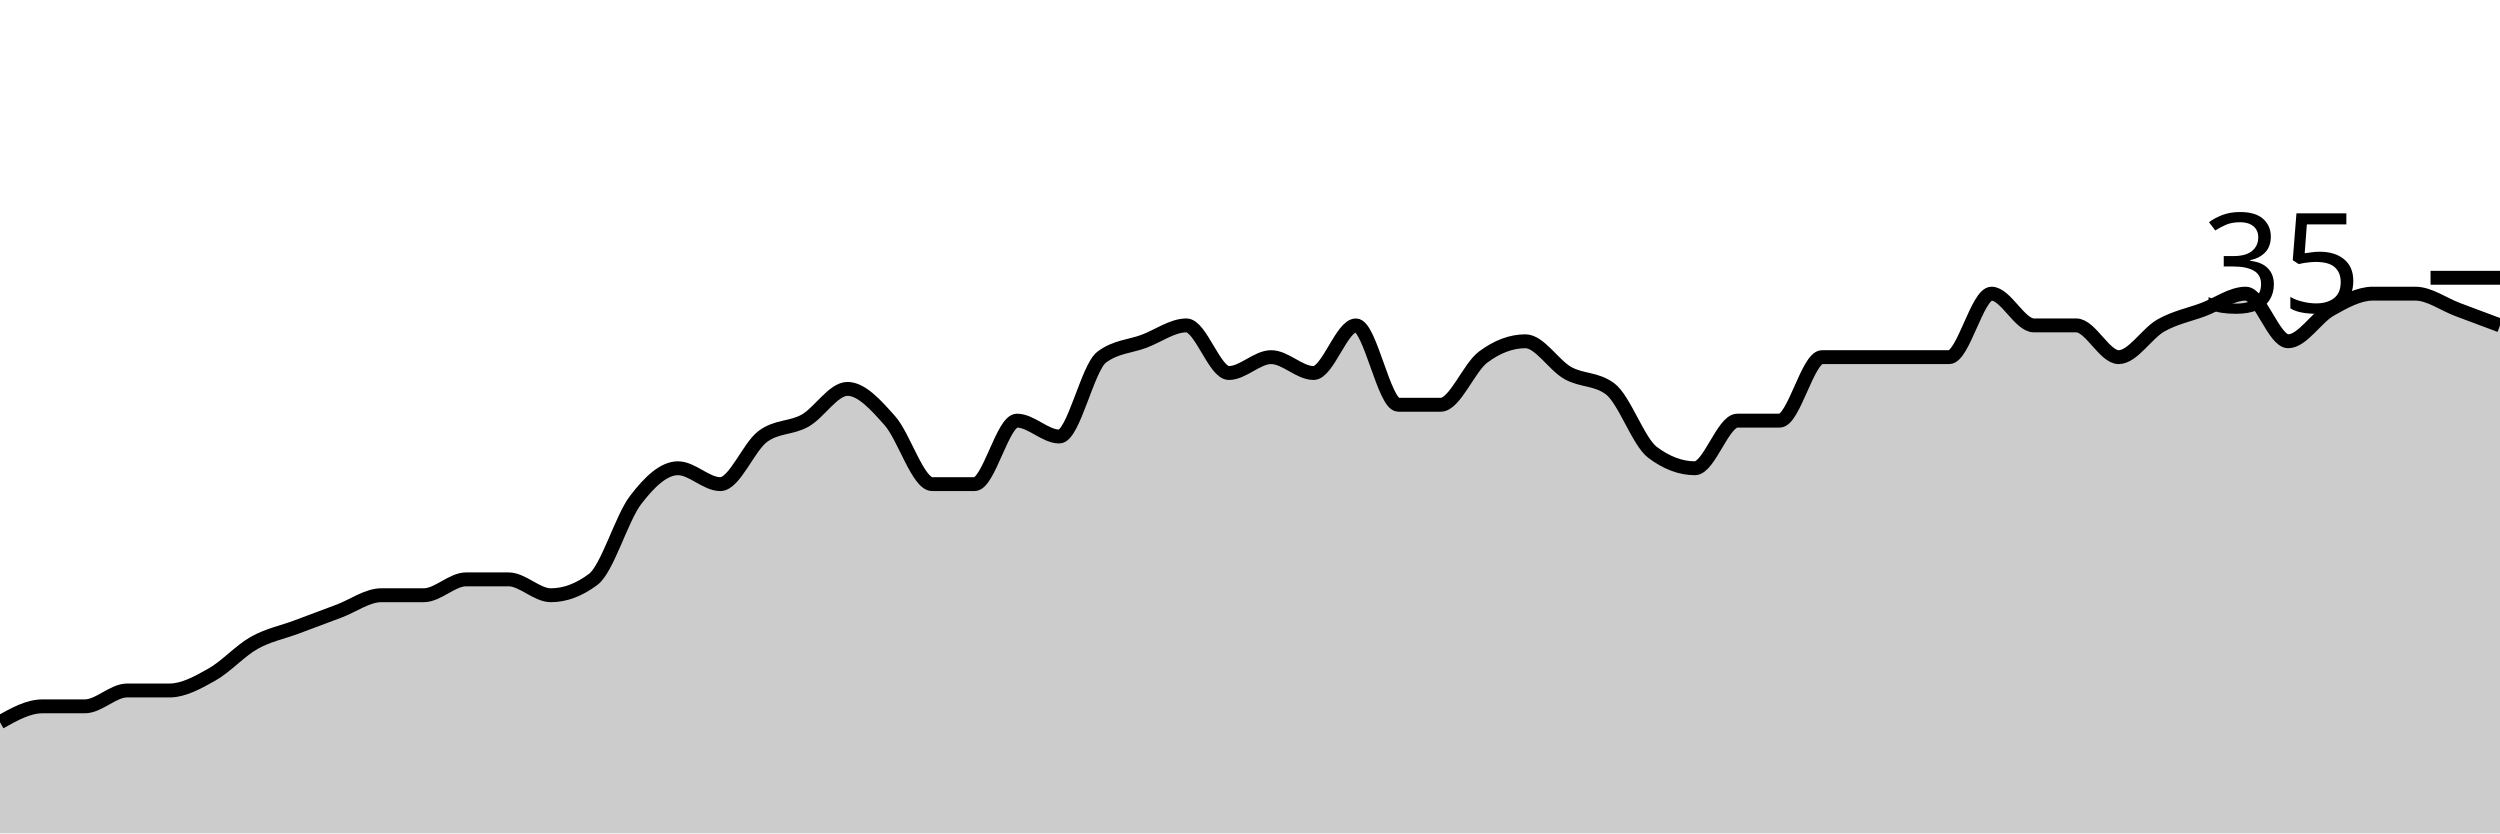
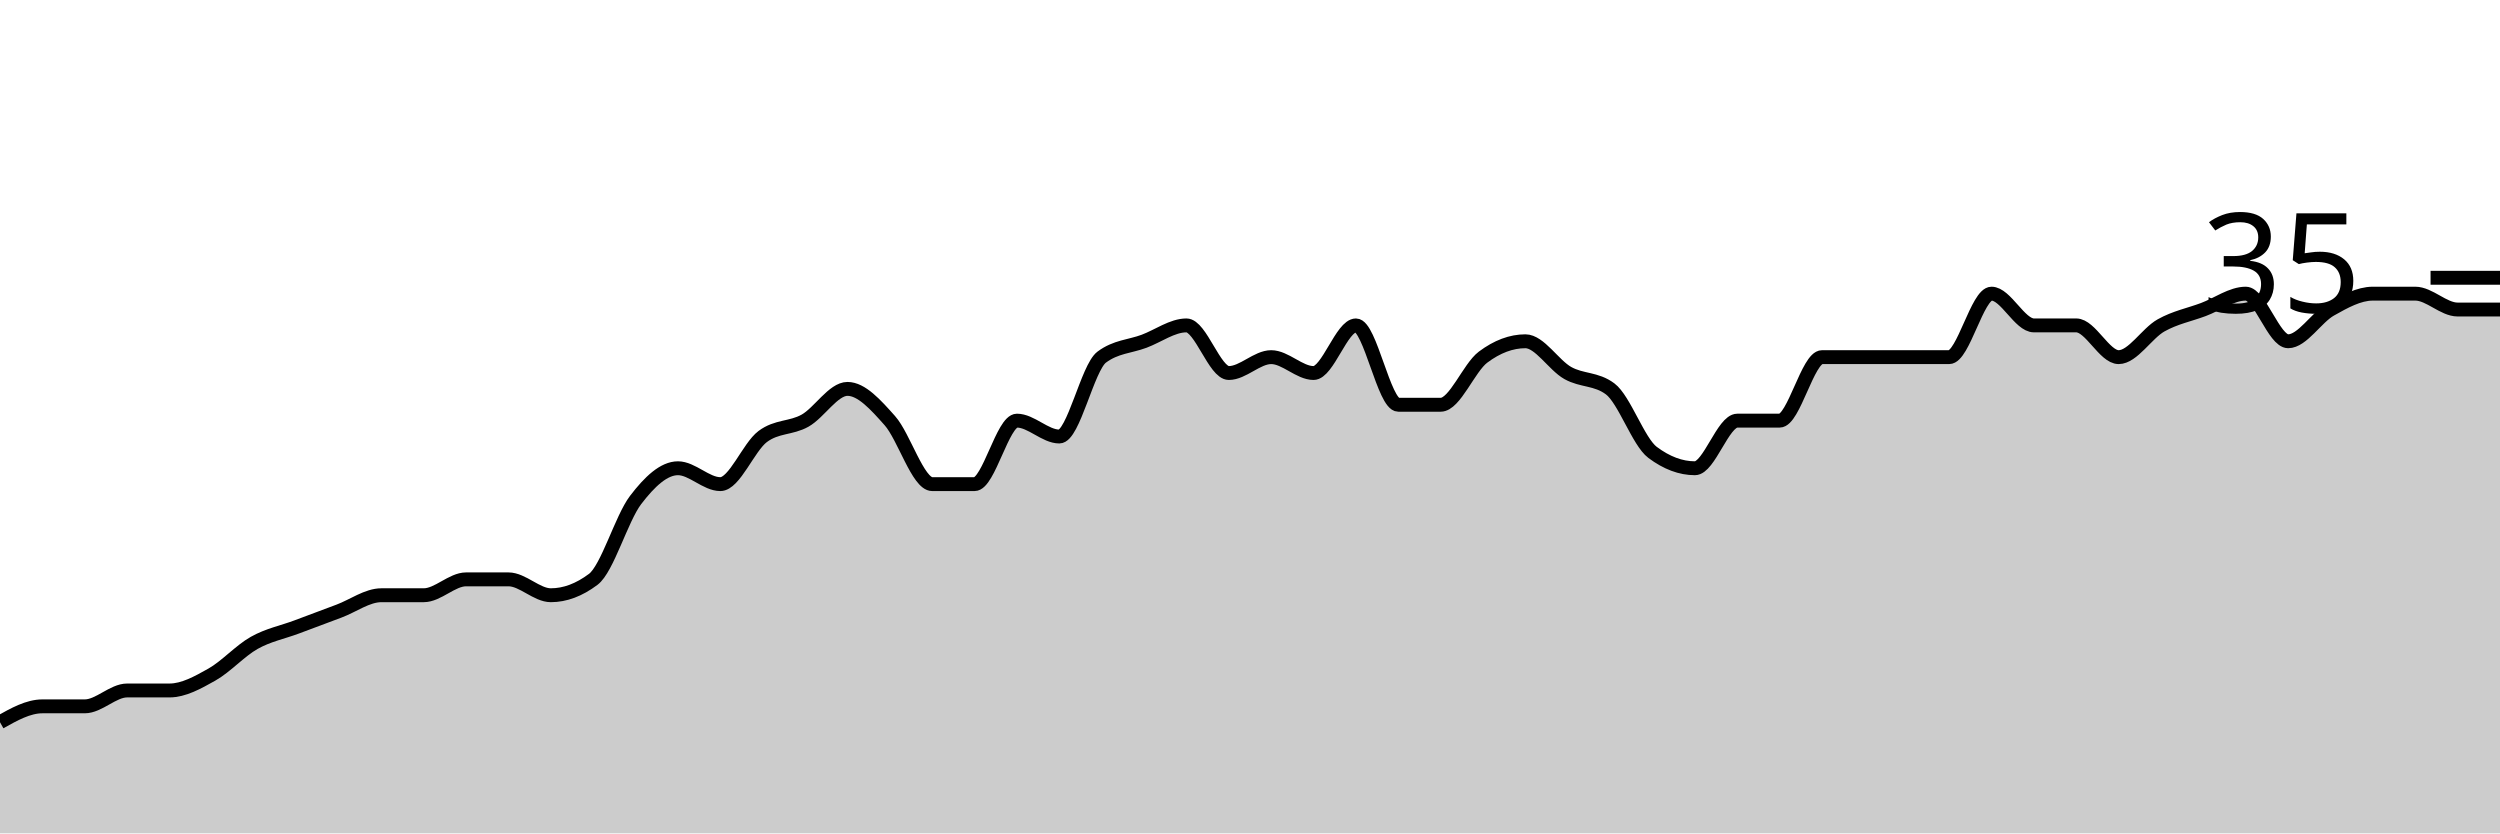
<svg xmlns="http://www.w3.org/2000/svg" viewBox="0 0 180 60">
  <g transform="translate(0,20)">
-     <path class="area" fill="rgba(0, 0, 0, 0.2)" d="M0,32C1.017,31.429,2.034,30.857,3.051,30.857C4.068,30.857,5.085,30.857,6.102,30.857C7.119,30.857,8.136,29.714,9.153,29.714C10.169,29.714,11.186,29.714,12.203,29.714C13.22,29.714,14.237,29.143,15.254,28.571C16.271,28,17.288,26.857,18.305,26.286C19.322,25.714,20.339,25.524,21.356,25.143C22.373,24.762,23.39,24.381,24.407,24C25.424,23.619,26.441,22.857,27.458,22.857C28.475,22.857,29.492,22.857,30.508,22.857C31.525,22.857,32.542,21.714,33.559,21.714C34.576,21.714,35.593,21.714,36.61,21.714C37.627,21.714,38.644,22.857,39.661,22.857C40.678,22.857,41.695,22.476,42.712,21.714C43.729,20.952,44.746,17.333,45.763,16C46.78,14.667,47.797,13.714,48.814,13.714C49.831,13.714,50.847,14.857,51.864,14.857C52.881,14.857,53.898,12.19,54.915,11.429C55.932,10.667,56.949,10.857,57.966,10.286C58.983,9.714,60,8,61.017,8C62.034,8,63.051,9.143,64.068,10.286C65.085,11.429,66.102,14.857,67.119,14.857C68.136,14.857,69.153,14.857,70.169,14.857C71.186,14.857,72.203,10.286,73.22,10.286C74.237,10.286,75.254,11.429,76.271,11.429C77.288,11.429,78.305,6.476,79.322,5.714C80.339,4.952,81.356,4.952,82.373,4.571C83.39,4.19,84.407,3.429,85.424,3.429C86.441,3.429,87.458,6.857,88.475,6.857C89.492,6.857,90.508,5.714,91.525,5.714C92.542,5.714,93.559,6.857,94.576,6.857C95.593,6.857,96.61,3.429,97.627,3.429C98.644,3.429,99.661,9.143,100.678,9.143C101.695,9.143,102.712,9.143,103.729,9.143C104.746,9.143,105.763,6.476,106.78,5.714C107.797,4.952,108.814,4.571,109.831,4.571C110.847,4.571,111.864,6.286,112.881,6.857C113.898,7.429,114.915,7.238,115.932,8C116.949,8.762,117.966,11.81,118.983,12.571C120,13.333,121.017,13.714,122.034,13.714C123.051,13.714,124.068,10.286,125.085,10.286C126.102,10.286,127.119,10.286,128.136,10.286C129.153,10.286,130.169,5.714,131.186,5.714C132.203,5.714,133.22,5.714,134.237,5.714C135.254,5.714,136.271,5.714,137.288,5.714C138.305,5.714,139.322,5.714,140.339,5.714C141.356,5.714,142.373,1.143,143.39,1.143C144.407,1.143,145.424,3.429,146.441,3.429C147.458,3.429,148.475,3.429,149.492,3.429C150.508,3.429,151.525,5.714,152.542,5.714C153.559,5.714,154.576,4,155.593,3.429C156.61,2.857,157.627,2.667,158.644,2.286C159.661,1.905,160.678,1.143,161.695,1.143C162.712,1.143,163.729,4.571,164.746,4.571C165.763,4.571,166.78,2.857,167.797,2.286C168.814,1.714,169.831,1.143,170.847,1.143C171.864,1.143,172.881,1.143,173.898,1.143C174.915,1.143,175.932,1.905,176.949,2.286C177.966,2.667,178.983,3.048,180,3.429L180,40C178.983,40,177.966,40,176.949,40C175.932,40,174.915,40,173.898,40C172.881,40,171.864,40,170.847,40C169.831,40,168.814,40,167.797,40C166.78,40,165.763,40,164.746,40C163.729,40,162.712,40,161.695,40C160.678,40,159.661,40,158.644,40C157.627,40,156.61,40,155.593,40C154.576,40,153.559,40,152.542,40C151.525,40,150.508,40,149.492,40C148.475,40,147.458,40,146.441,40C145.424,40,144.407,40,143.39,40C142.373,40,141.356,40,140.339,40C139.322,40,138.305,40,137.288,40C136.271,40,135.254,40,134.237,40C133.22,40,132.203,40,131.186,40C130.169,40,129.153,40,128.136,40C127.119,40,126.102,40,125.085,40C124.068,40,123.051,40,122.034,40C121.017,40,120,40,118.983,40C117.966,40,116.949,40,115.932,40C114.915,40,113.898,40,112.881,40C111.864,40,110.847,40,109.831,40C108.814,40,107.797,40,106.78,40C105.763,40,104.746,40,103.729,40C102.712,40,101.695,40,100.678,40C99.661,40,98.644,40,97.627,40C96.61,40,95.593,40,94.576,40C93.559,40,92.542,40,91.525,40C90.508,40,89.492,40,88.475,40C87.458,40,86.441,40,85.424,40C84.407,40,83.39,40,82.373,40C81.356,40,80.339,40,79.322,40C78.305,40,77.288,40,76.271,40C75.254,40,74.237,40,73.22,40C72.203,40,71.186,40,70.169,40C69.153,40,68.136,40,67.119,40C66.102,40,65.085,40,64.068,40C63.051,40,62.034,40,61.017,40C60,40,58.983,40,57.966,40C56.949,40,55.932,40,54.915,40C53.898,40,52.881,40,51.864,40C50.847,40,49.831,40,48.814,40C47.797,40,46.78,40,45.763,40C44.746,40,43.729,40,42.712,40C41.695,40,40.678,40,39.661,40C38.644,40,37.627,40,36.61,40C35.593,40,34.576,40,33.559,40C32.542,40,31.525,40,30.508,40C29.492,40,28.475,40,27.458,40C26.441,40,25.424,40,24.407,40C23.39,40,22.373,40,21.356,40C20.339,40,19.322,40,18.305,40C17.288,40,16.271,40,15.254,40C14.237,40,13.22,40,12.203,40C11.186,40,10.169,40,9.153,40C8.136,40,7.119,40,6.102,40C5.085,40,4.068,40,3.051,40C2.034,40,1.017,40,0,40Z" />
-     <path class="line" stroke="black" fill="none" d="M0,32C1.017,31.429,2.034,30.857,3.051,30.857C4.068,30.857,5.085,30.857,6.102,30.857C7.119,30.857,8.136,29.714,9.153,29.714C10.169,29.714,11.186,29.714,12.203,29.714C13.22,29.714,14.237,29.143,15.254,28.571C16.271,28,17.288,26.857,18.305,26.286C19.322,25.714,20.339,25.524,21.356,25.143C22.373,24.762,23.39,24.381,24.407,24C25.424,23.619,26.441,22.857,27.458,22.857C28.475,22.857,29.492,22.857,30.508,22.857C31.525,22.857,32.542,21.714,33.559,21.714C34.576,21.714,35.593,21.714,36.61,21.714C37.627,21.714,38.644,22.857,39.661,22.857C40.678,22.857,41.695,22.476,42.712,21.714C43.729,20.952,44.746,17.333,45.763,16C46.78,14.667,47.797,13.714,48.814,13.714C49.831,13.714,50.847,14.857,51.864,14.857C52.881,14.857,53.898,12.19,54.915,11.429C55.932,10.667,56.949,10.857,57.966,10.286C58.983,9.714,60,8,61.017,8C62.034,8,63.051,9.143,64.068,10.286C65.085,11.429,66.102,14.857,67.119,14.857C68.136,14.857,69.153,14.857,70.169,14.857C71.186,14.857,72.203,10.286,73.22,10.286C74.237,10.286,75.254,11.429,76.271,11.429C77.288,11.429,78.305,6.476,79.322,5.714C80.339,4.952,81.356,4.952,82.373,4.571C83.39,4.19,84.407,3.429,85.424,3.429C86.441,3.429,87.458,6.857,88.475,6.857C89.492,6.857,90.508,5.714,91.525,5.714C92.542,5.714,93.559,6.857,94.576,6.857C95.593,6.857,96.61,3.429,97.627,3.429C98.644,3.429,99.661,9.143,100.678,9.143C101.695,9.143,102.712,9.143,103.729,9.143C104.746,9.143,105.763,6.476,106.78,5.714C107.797,4.952,108.814,4.571,109.831,4.571C110.847,4.571,111.864,6.286,112.881,6.857C113.898,7.429,114.915,7.238,115.932,8C116.949,8.762,117.966,11.81,118.983,12.571C120,13.333,121.017,13.714,122.034,13.714C123.051,13.714,124.068,10.286,125.085,10.286C126.102,10.286,127.119,10.286,128.136,10.286C129.153,10.286,130.169,5.714,131.186,5.714C132.203,5.714,133.22,5.714,134.237,5.714C135.254,5.714,136.271,5.714,137.288,5.714C138.305,5.714,139.322,5.714,140.339,5.714C141.356,5.714,142.373,1.143,143.39,1.143C144.407,1.143,145.424,3.429,146.441,3.429C147.458,3.429,148.475,3.429,149.492,3.429C150.508,3.429,151.525,5.714,152.542,5.714C153.559,5.714,154.576,4,155.593,3.429C156.61,2.857,157.627,2.667,158.644,2.286C159.661,1.905,160.678,1.143,161.695,1.143C162.712,1.143,163.729,4.571,164.746,4.571C165.763,4.571,166.78,2.857,167.797,2.286C168.814,1.714,169.831,1.143,170.847,1.143C171.864,1.143,172.881,1.143,173.898,1.143C174.915,1.143,175.932,1.905,176.949,2.286C177.966,2.667,178.983,3.048,180,3.429" />
+     <path class="area" fill="rgba(0, 0, 0, 0.2)" d="M0,32C1.017,31.429,2.034,30.857,3.051,30.857C4.068,30.857,5.085,30.857,6.102,30.857C7.119,30.857,8.136,29.714,9.153,29.714C10.169,29.714,11.186,29.714,12.203,29.714C13.22,29.714,14.237,29.143,15.254,28.571C16.271,28,17.288,26.857,18.305,26.286C19.322,25.714,20.339,25.524,21.356,25.143C22.373,24.762,23.39,24.381,24.407,24C25.424,23.619,26.441,22.857,27.458,22.857C28.475,22.857,29.492,22.857,30.508,22.857C31.525,22.857,32.542,21.714,33.559,21.714C34.576,21.714,35.593,21.714,36.61,21.714C37.627,21.714,38.644,22.857,39.661,22.857C40.678,22.857,41.695,22.476,42.712,21.714C43.729,20.952,44.746,17.333,45.763,16C46.78,14.667,47.797,13.714,48.814,13.714C49.831,13.714,50.847,14.857,51.864,14.857C52.881,14.857,53.898,12.19,54.915,11.429C55.932,10.667,56.949,10.857,57.966,10.286C58.983,9.714,60,8,61.017,8C62.034,8,63.051,9.143,64.068,10.286C65.085,11.429,66.102,14.857,67.119,14.857C68.136,14.857,69.153,14.857,70.169,14.857C71.186,14.857,72.203,10.286,73.22,10.286C74.237,10.286,75.254,11.429,76.271,11.429C77.288,11.429,78.305,6.476,79.322,5.714C80.339,4.952,81.356,4.952,82.373,4.571C83.39,4.19,84.407,3.429,85.424,3.429C86.441,3.429,87.458,6.857,88.475,6.857C89.492,6.857,90.508,5.714,91.525,5.714C92.542,5.714,93.559,6.857,94.576,6.857C95.593,6.857,96.61,3.429,97.627,3.429C98.644,3.429,99.661,9.143,100.678,9.143C101.695,9.143,102.712,9.143,103.729,9.143C104.746,9.143,105.763,6.476,106.78,5.714C107.797,4.952,108.814,4.571,109.831,4.571C110.847,4.571,111.864,6.286,112.881,6.857C113.898,7.429,114.915,7.238,115.932,8C116.949,8.762,117.966,11.81,118.983,12.571C120,13.333,121.017,13.714,122.034,13.714C123.051,13.714,124.068,10.286,125.085,10.286C126.102,10.286,127.119,10.286,128.136,10.286C129.153,10.286,130.169,5.714,131.186,5.714C132.203,5.714,133.22,5.714,134.237,5.714C135.254,5.714,136.271,5.714,137.288,5.714C138.305,5.714,139.322,5.714,140.339,5.714C141.356,5.714,142.373,1.143,143.39,1.143C144.407,1.143,145.424,3.429,146.441,3.429C147.458,3.429,148.475,3.429,149.492,3.429C150.508,3.429,151.525,5.714,152.542,5.714C153.559,5.714,154.576,4,155.593,3.429C156.61,2.857,157.627,2.667,158.644,2.286C159.661,1.905,160.678,1.143,161.695,1.143C162.712,1.143,163.729,4.571,164.746,4.571C165.763,4.571,166.78,2.857,167.797,2.286C168.814,1.714,169.831,1.143,170.847,1.143C171.864,1.143,172.881,1.143,173.898,1.143C174.915,1.143,175.932,2.286,176.949,2.286C177.966,2.286,178.983,2.286,180,2.286L180,40C178.983,40,177.966,40,176.949,40C175.932,40,174.915,40,173.898,40C172.881,40,171.864,40,170.847,40C169.831,40,168.814,40,167.797,40C166.78,40,165.763,40,164.746,40C163.729,40,162.712,40,161.695,40C160.678,40,159.661,40,158.644,40C157.627,40,156.61,40,155.593,40C154.576,40,153.559,40,152.542,40C151.525,40,150.508,40,149.492,40C148.475,40,147.458,40,146.441,40C145.424,40,144.407,40,143.39,40C142.373,40,141.356,40,140.339,40C139.322,40,138.305,40,137.288,40C136.271,40,135.254,40,134.237,40C133.22,40,132.203,40,131.186,40C130.169,40,129.153,40,128.136,40C127.119,40,126.102,40,125.085,40C124.068,40,123.051,40,122.034,40C121.017,40,120,40,118.983,40C117.966,40,116.949,40,115.932,40C114.915,40,113.898,40,112.881,40C111.864,40,110.847,40,109.831,40C108.814,40,107.797,40,106.78,40C105.763,40,104.746,40,103.729,40C102.712,40,101.695,40,100.678,40C99.661,40,98.644,40,97.627,40C96.61,40,95.593,40,94.576,40C93.559,40,92.542,40,91.525,40C90.508,40,89.492,40,88.475,40C87.458,40,86.441,40,85.424,40C84.407,40,83.39,40,82.373,40C81.356,40,80.339,40,79.322,40C78.305,40,77.288,40,76.271,40C75.254,40,74.237,40,73.22,40C72.203,40,71.186,40,70.169,40C69.153,40,68.136,40,67.119,40C66.102,40,65.085,40,64.068,40C63.051,40,62.034,40,61.017,40C60,40,58.983,40,57.966,40C56.949,40,55.932,40,54.915,40C53.898,40,52.881,40,51.864,40C50.847,40,49.831,40,48.814,40C47.797,40,46.78,40,45.763,40C44.746,40,43.729,40,42.712,40C41.695,40,40.678,40,39.661,40C38.644,40,37.627,40,36.61,40C35.593,40,34.576,40,33.559,40C32.542,40,31.525,40,30.508,40C29.492,40,28.475,40,27.458,40C26.441,40,25.424,40,24.407,40C23.39,40,22.373,40,21.356,40C20.339,40,19.322,40,18.305,40C17.288,40,16.271,40,15.254,40C14.237,40,13.22,40,12.203,40C11.186,40,10.169,40,9.153,40C8.136,40,7.119,40,6.102,40C5.085,40,4.068,40,3.051,40C2.034,40,1.017,40,0,40Z" />
+     <path class="line" stroke="black" fill="none" d="M0,32C1.017,31.429,2.034,30.857,3.051,30.857C4.068,30.857,5.085,30.857,6.102,30.857C7.119,30.857,8.136,29.714,9.153,29.714C10.169,29.714,11.186,29.714,12.203,29.714C13.22,29.714,14.237,29.143,15.254,28.571C16.271,28,17.288,26.857,18.305,26.286C19.322,25.714,20.339,25.524,21.356,25.143C22.373,24.762,23.39,24.381,24.407,24C25.424,23.619,26.441,22.857,27.458,22.857C28.475,22.857,29.492,22.857,30.508,22.857C31.525,22.857,32.542,21.714,33.559,21.714C34.576,21.714,35.593,21.714,36.61,21.714C37.627,21.714,38.644,22.857,39.661,22.857C40.678,22.857,41.695,22.476,42.712,21.714C43.729,20.952,44.746,17.333,45.763,16C46.78,14.667,47.797,13.714,48.814,13.714C49.831,13.714,50.847,14.857,51.864,14.857C52.881,14.857,53.898,12.19,54.915,11.429C55.932,10.667,56.949,10.857,57.966,10.286C58.983,9.714,60,8,61.017,8C62.034,8,63.051,9.143,64.068,10.286C65.085,11.429,66.102,14.857,67.119,14.857C68.136,14.857,69.153,14.857,70.169,14.857C71.186,14.857,72.203,10.286,73.22,10.286C74.237,10.286,75.254,11.429,76.271,11.429C77.288,11.429,78.305,6.476,79.322,5.714C80.339,4.952,81.356,4.952,82.373,4.571C83.39,4.19,84.407,3.429,85.424,3.429C86.441,3.429,87.458,6.857,88.475,6.857C89.492,6.857,90.508,5.714,91.525,5.714C92.542,5.714,93.559,6.857,94.576,6.857C95.593,6.857,96.61,3.429,97.627,3.429C98.644,3.429,99.661,9.143,100.678,9.143C101.695,9.143,102.712,9.143,103.729,9.143C104.746,9.143,105.763,6.476,106.78,5.714C107.797,4.952,108.814,4.571,109.831,4.571C110.847,4.571,111.864,6.286,112.881,6.857C113.898,7.429,114.915,7.238,115.932,8C116.949,8.762,117.966,11.81,118.983,12.571C120,13.333,121.017,13.714,122.034,13.714C123.051,13.714,124.068,10.286,125.085,10.286C126.102,10.286,127.119,10.286,128.136,10.286C129.153,10.286,130.169,5.714,131.186,5.714C132.203,5.714,133.22,5.714,134.237,5.714C135.254,5.714,136.271,5.714,137.288,5.714C138.305,5.714,139.322,5.714,140.339,5.714C141.356,5.714,142.373,1.143,143.39,1.143C144.407,1.143,145.424,3.429,146.441,3.429C147.458,3.429,148.475,3.429,149.492,3.429C150.508,3.429,151.525,5.714,152.542,5.714C153.559,5.714,154.576,4,155.593,3.429C156.61,2.857,157.627,2.667,158.644,2.286C159.661,1.905,160.678,1.143,161.695,1.143C162.712,1.143,163.729,4.571,164.746,4.571C165.763,4.571,166.78,2.857,167.797,2.286C168.814,1.714,169.831,1.143,170.847,1.143C171.864,1.143,172.881,1.143,173.898,1.143C174.915,1.143,175.932,2.286,176.949,2.286C177.966,2.286,178.983,2.286,180,2.286" />
    <path class="axis-ceiling" stroke-width="1" stroke="black" fill="none" d="M175,0L180,0" />
    <text class="axis-ceiling-label" font-family="sans-serif" text-anchor="end" font-size="10px" x="170" y="2.5">35</text>
  </g>
</svg>
